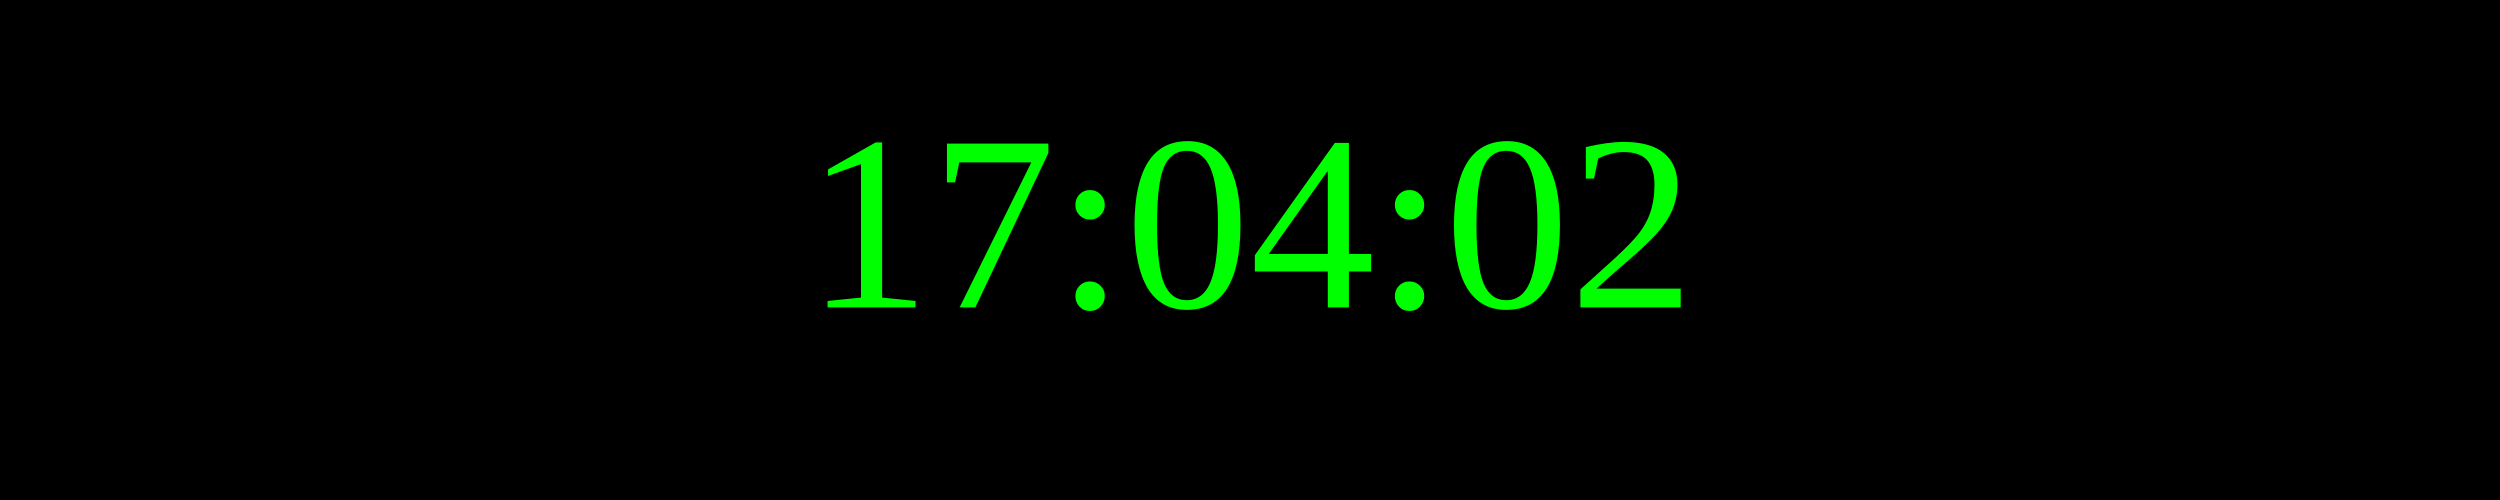
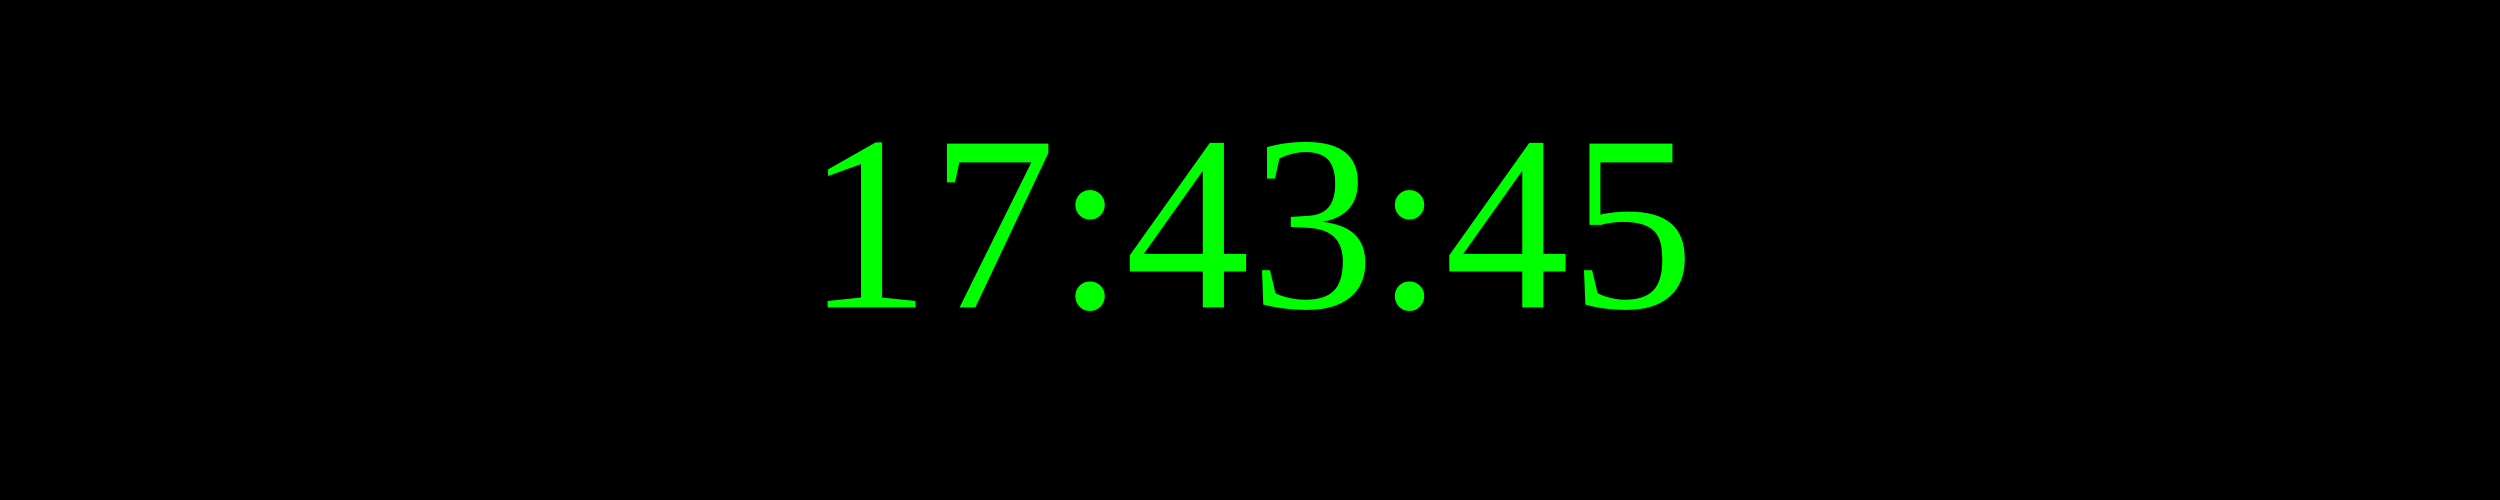
<svg xmlns="http://www.w3.org/2000/svg" width="250" height="50">
  <rect width="100%" height="100%" fill="black" />
  <text x="50%" y="50%" font-size="25" fill="lime" text-anchor="middle" dominant-baseline="middle">
- 17:04:02
+ 17:43:45
</text>
</svg>
